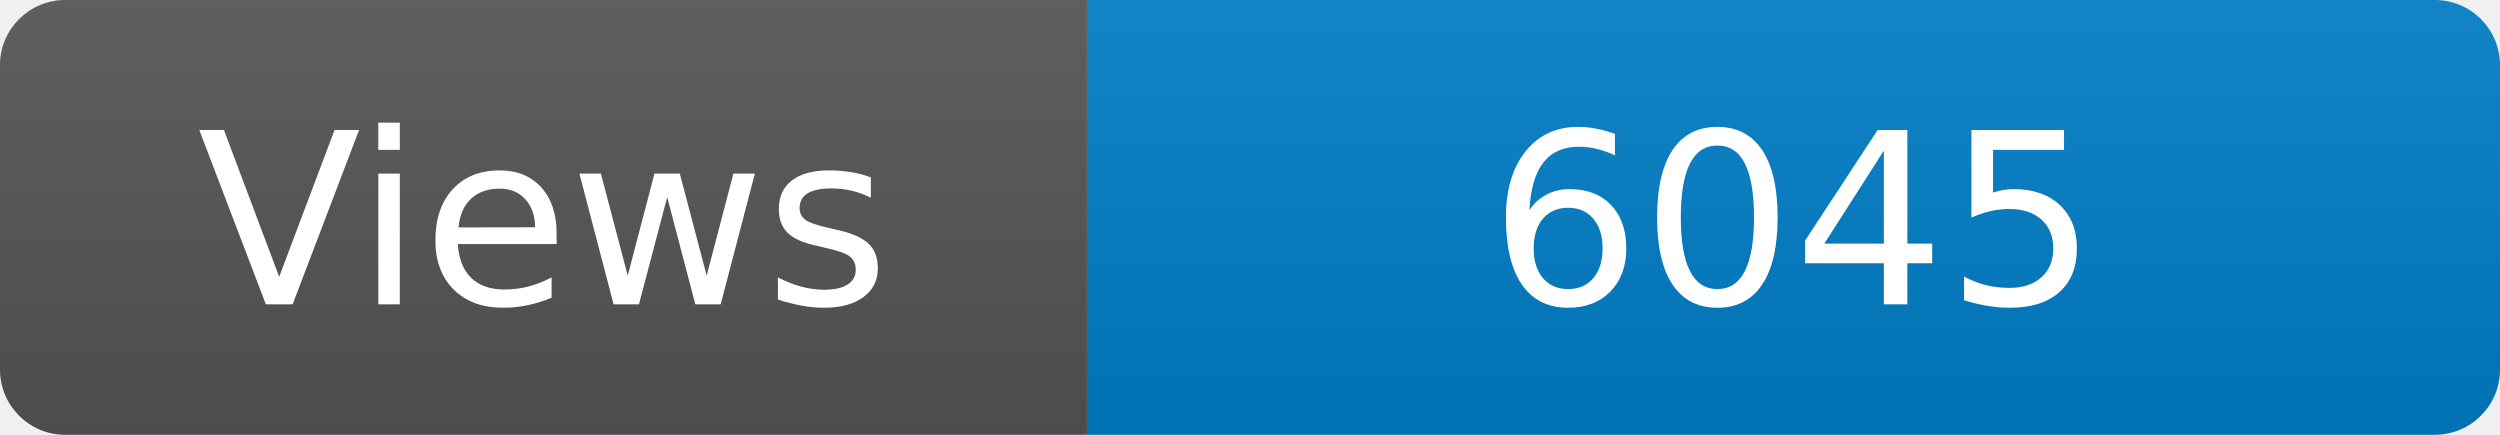
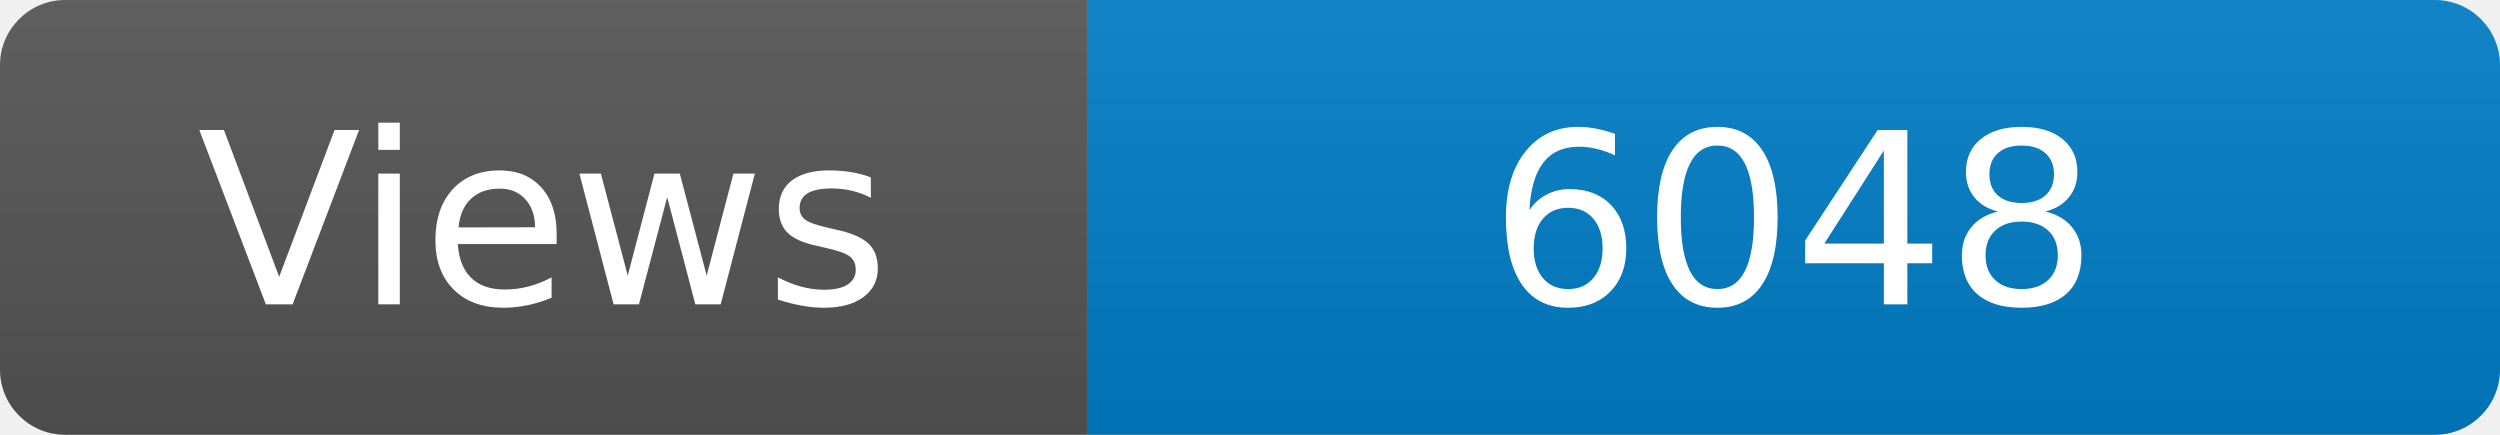
<svg xmlns="http://www.w3.org/2000/svg" width="115" height="20" role="img" aria-label="Maintained?: yes">
  <linearGradient id="s" x2="0" y2="100%">
    <stop offset="0" stop-color="#bbb" stop-opacity=".1" />
    <stop offset="1" stop-opacity=".1" />
  </linearGradient>
  <clipPath id="r">
    <rect width="115" height="20" rx="3" fill="#fff" />
  </clipPath>
  <g clip-path="url(#r)">
    <rect width="50" height="20" fill="#555" />
    <rect x="50" width="160" height="20" fill="#007ec6" />
    <rect width="115" height="20" fill="url(#s)" />
  </g>
  <g fill="#fff" text-anchor="middle" font-family="Verdana,Geneva,DejaVu Sans,sans-serif" font-size="110">
    <text x="250" y="140" transform="scale(.1)" fill="#fff">Views</text>
-     <text x="825" y="140" transform="scale(.1)" fill="#fff">6045</text>
+     <text x="825" y="140" transform="scale(.1)" fill="#fff">6048</text>
  </g>
</svg>
